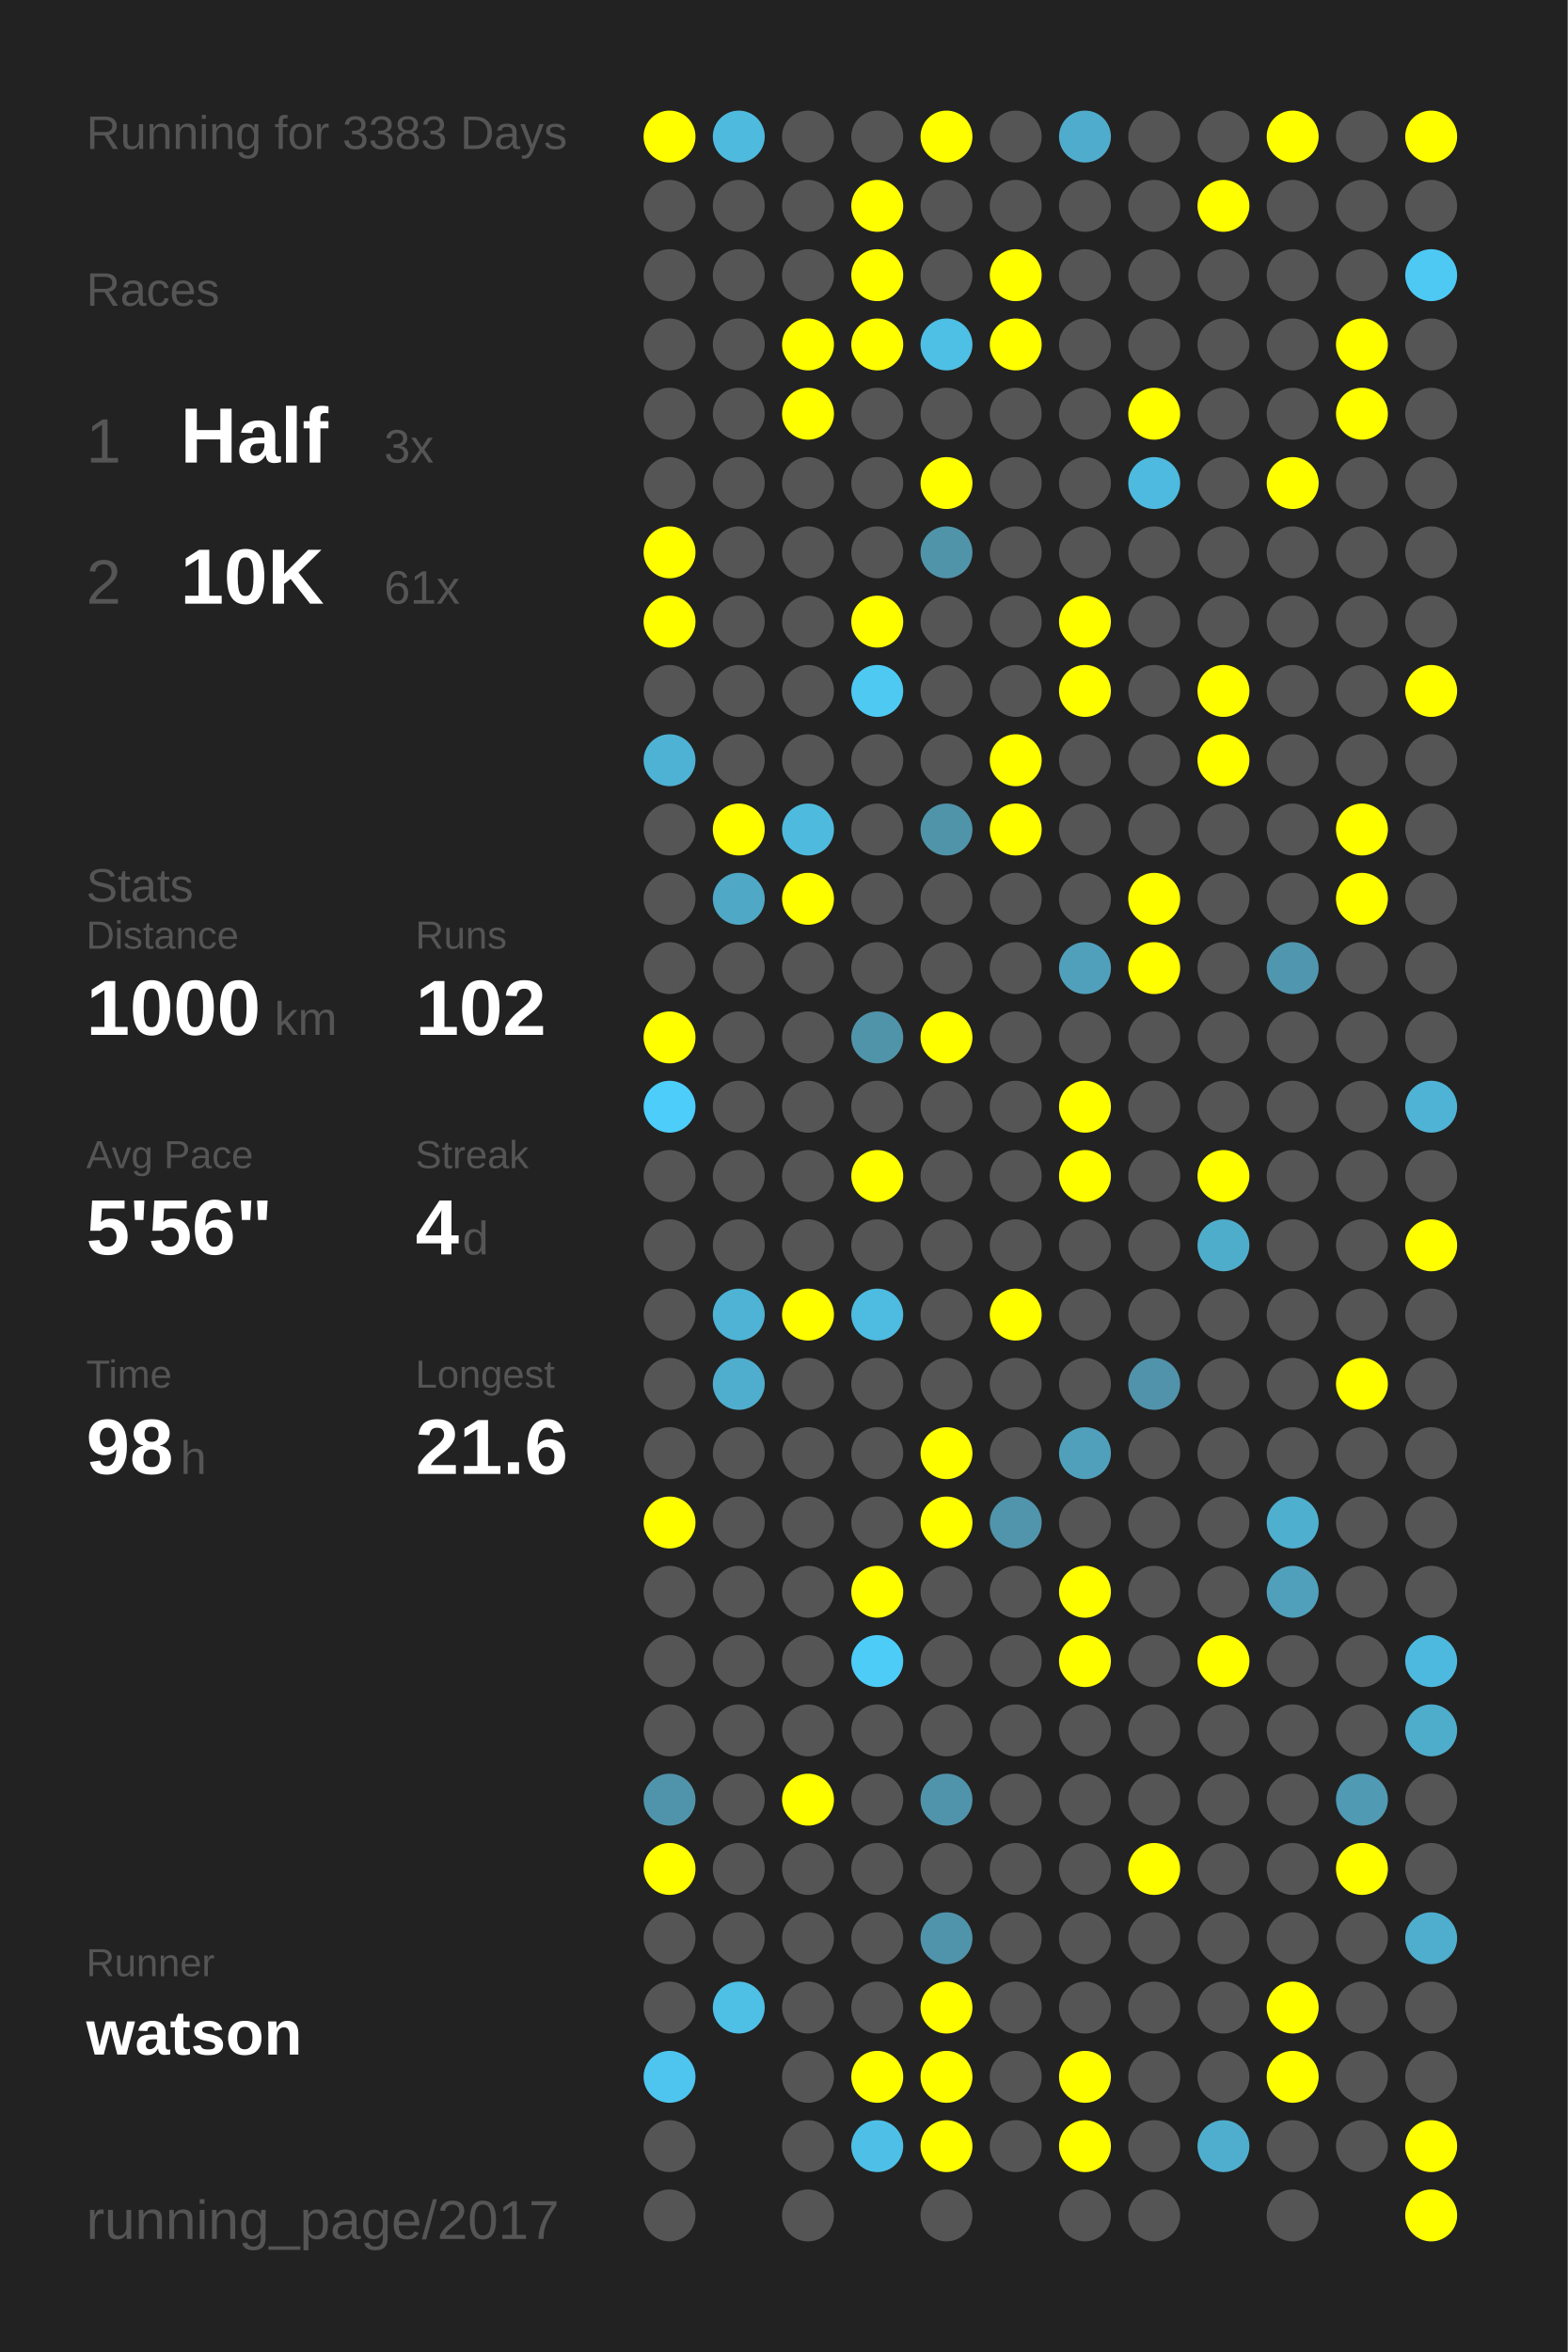
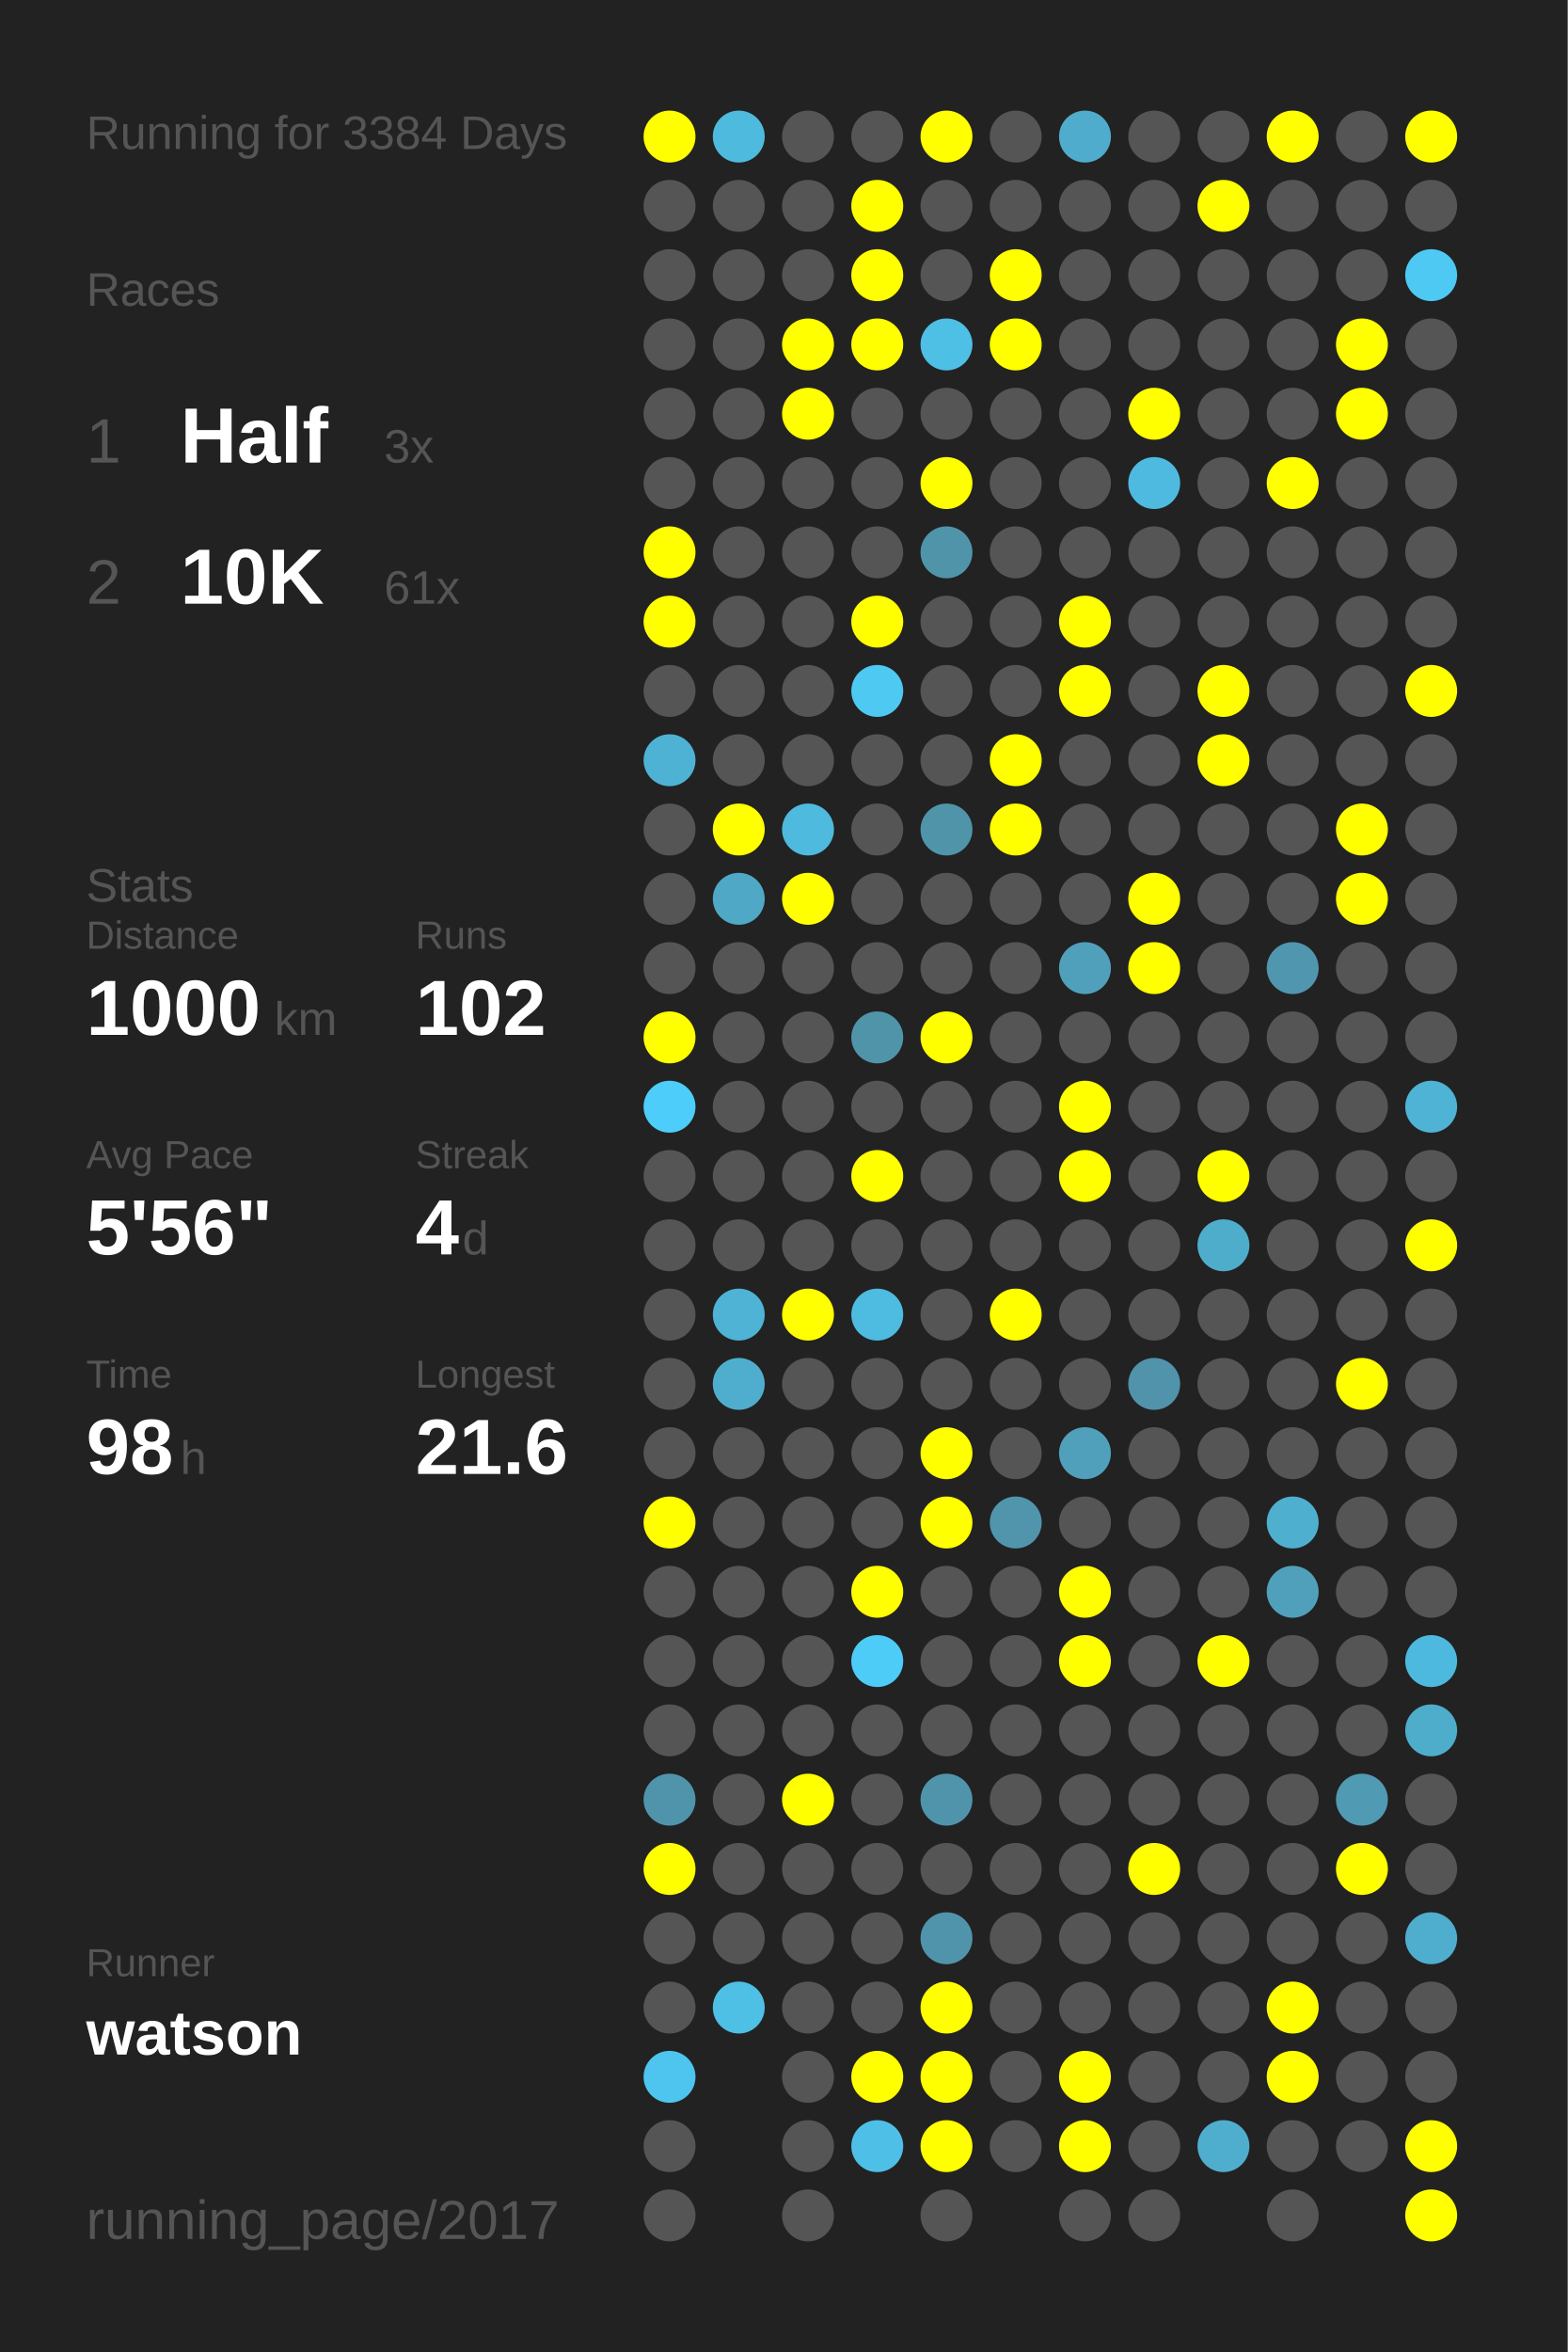
<svg xmlns="http://www.w3.org/2000/svg" baseProfile="full" height="300mm" version="1.1" viewBox="0,0,200,300" width="200mm">
  <defs />
  <rect fill="#222222" height="300" width="200" x="0" y="0" />
-   <text fill="#555555" style="font-size:6px; font-family:Arial;" x="11" y="19">Running for 3383 Days</text>
+   <text fill="#555555" style="font-size:6px; font-family:Arial;" x="11" y="19">Running for 3384 Days</text>
  <text fill="#555555" style="font-size:6px; font-family:Arial;" x="11" y="39">Races</text>
  <text fill="#555555" style="font-size:8px; font-family:Arial;" x="11" y="59">1</text>
  <text fill="#FFFFFF" style="font-size:10px; font-family:Arial; font-weight:bold;" x="23" y="59">Half</text>
  <text fill="#555555" style="font-size:6px; font-family:Arial;" x="49" y="59">3x</text>
  <text fill="#555555" style="font-size:8px; font-family:Arial;" x="11" y="77">2</text>
  <text fill="#FFFFFF" style="font-size:10px; font-family:Arial; font-weight:bold;" x="23" y="77">10K</text>
  <text fill="#555555" style="font-size:6px; font-family:Arial;" x="49" y="77">61x</text>
  <text fill="#555555" style="font-size:6px; font-family:Arial;" x="11" y="115">Stats</text>
  <text fill="#555555" style="font-size:5px; font-family:Arial;" x="11" y="121">Distance</text>
  <text fill="#FFFFFF" style="font-size:10px; font-family:Arial; font-weight:bold;" x="11" y="132">1000</text>
  <text fill="#555555" style="font-size:6px; font-family:Arial;" x="35" y="132">km</text>
  <text fill="#555555" style="font-size:5px; font-family:Arial;" x="53" y="121">Runs</text>
  <text fill="#FFFFFF" style="font-size:10px; font-family:Arial; font-weight:bold;" x="53" y="132">102</text>
  <text fill="#555555" style="font-size:5px; font-family:Arial;" x="11" y="149">Avg Pace</text>
  <text fill="#FFFFFF" style="font-size:10px; font-family:Arial; font-weight:bold;" x="11" y="160">5'56"</text>
  <text fill="#555555" style="font-size:5px; font-family:Arial;" x="53" y="149">Streak</text>
  <text fill="#FFFFFF" style="font-size:10px; font-family:Arial; font-weight:bold;" x="53" y="160">4</text>
  <text fill="#555555" style="font-size:6px; font-family:Arial;" x="59" y="160">d</text>
  <text fill="#555555" style="font-size:5px; font-family:Arial;" x="11" y="177">Time</text>
  <text fill="#FFFFFF" style="font-size:10px; font-family:Arial; font-weight:bold;" x="11" y="188">98</text>
  <text fill="#555555" style="font-size:6px; font-family:Arial;" x="23" y="188">h</text>
  <text fill="#555555" style="font-size:5px; font-family:Arial;" x="53" y="177">Longest</text>
  <text fill="#FFFFFF" style="font-size:10px; font-family:Arial; font-weight:bold;" x="53" y="188">21.6</text>
  <text fill="#555555" style="font-size:5px; font-family:Arial;" x="11" y="252.065">Runner</text>
  <text fill="#FFFFFF" style="font-size:8px; font-family:Arial; font-weight:bold;" x="11" y="262.065">watson</text>
  <text fill="#555555" style="font-size:7px; font-family:Arial;" x="11" y="285.581">running_page/2017</text>
  <circle cx="85.417" cy="17.419" fill="#FFFF00" r="3.312" />
  <circle cx="85.417" cy="26.258" fill="#555555" r="3.312" />
  <circle cx="85.417" cy="35.097" fill="#555555" r="3.312" />
  <circle cx="85.417" cy="43.935" fill="#555555" r="3.312" />
  <circle cx="85.417" cy="52.774" fill="#555555" r="3.312" />
  <circle cx="85.417" cy="61.613" fill="#555555" r="3.312" />
  <circle cx="85.417" cy="70.452" fill="#FFFF00" r="3.312" />
  <circle cx="85.417" cy="79.29" fill="#FFFF00" r="3.312" />
  <circle cx="85.417" cy="88.129" fill="#555555" r="3.312" />
  <circle cx="85.417" cy="96.968" fill="#4eb2d4" r="3.312" />
  <circle cx="85.417" cy="105.806" fill="#555555" r="3.312" />
  <circle cx="85.417" cy="114.645" fill="#555555" r="3.312" />
  <circle cx="85.417" cy="123.484" fill="#555555" r="3.312" />
  <circle cx="85.417" cy="132.323" fill="#FFFF00" r="3.312" />
  <circle cx="85.417" cy="141.161" fill="#4dcdf9" r="3.312" />
  <circle cx="85.417" cy="150" fill="#555555" r="3.312" />
  <circle cx="85.417" cy="158.839" fill="#555555" r="3.312" />
  <circle cx="85.417" cy="167.677" fill="#555555" r="3.312" />
  <circle cx="85.417" cy="176.516" fill="#555555" r="3.312" />
  <circle cx="85.417" cy="185.355" fill="#555555" r="3.312" />
  <circle cx="85.417" cy="194.194" fill="#FFFF00" r="3.312" />
  <circle cx="85.417" cy="203.032" fill="#555555" r="3.312" />
  <circle cx="85.417" cy="211.871" fill="#555555" r="3.312" />
  <circle cx="85.417" cy="220.71" fill="#555555" r="3.312" />
  <circle cx="85.417" cy="229.548" fill="#5094ab" r="3.312" />
  <circle cx="85.417" cy="238.387" fill="#FFFF00" r="3.312" />
  <circle cx="85.417" cy="247.226" fill="#555555" r="3.312" />
  <circle cx="85.417" cy="256.065" fill="#555555" r="3.312" />
  <circle cx="85.417" cy="264.903" fill="#4dc5ee" r="3.312" />
  <circle cx="85.417" cy="273.742" fill="#555555" r="3.312" />
  <circle cx="85.417" cy="282.581" fill="#555555" r="3.312" />
  <circle cx="94.25" cy="17.419" fill="#4ebade" r="3.312" />
  <circle cx="94.25" cy="26.258" fill="#555555" r="3.312" />
  <circle cx="94.25" cy="35.097" fill="#555555" r="3.312" />
  <circle cx="94.25" cy="43.935" fill="#555555" r="3.312" />
  <circle cx="94.25" cy="52.774" fill="#555555" r="3.312" />
  <circle cx="94.25" cy="61.613" fill="#555555" r="3.312" />
  <circle cx="94.25" cy="70.452" fill="#555555" r="3.312" />
  <circle cx="94.25" cy="79.29" fill="#555555" r="3.312" />
  <circle cx="94.25" cy="88.129" fill="#555555" r="3.312" />
  <circle cx="94.25" cy="96.968" fill="#555555" r="3.312" />
  <circle cx="94.25" cy="105.806" fill="#FFFF00" r="3.312" />
  <circle cx="94.25" cy="114.645" fill="#4fa8c6" r="3.312" />
  <circle cx="94.25" cy="123.484" fill="#555555" r="3.312" />
  <circle cx="94.25" cy="132.323" fill="#555555" r="3.312" />
  <circle cx="94.25" cy="141.161" fill="#555555" r="3.312" />
  <circle cx="94.25" cy="150" fill="#555555" r="3.312" />
  <circle cx="94.25" cy="158.839" fill="#555555" r="3.312" />
  <circle cx="94.25" cy="167.677" fill="#4eb3d5" r="3.312" />
  <circle cx="94.25" cy="176.516" fill="#4faece" r="3.312" />
  <circle cx="94.25" cy="185.355" fill="#555555" r="3.312" />
  <circle cx="94.25" cy="194.194" fill="#555555" r="3.312" />
  <circle cx="94.25" cy="203.032" fill="#555555" r="3.312" />
  <circle cx="94.25" cy="211.871" fill="#555555" r="3.312" />
  <circle cx="94.25" cy="220.71" fill="#555555" r="3.312" />
  <circle cx="94.25" cy="229.548" fill="#555555" r="3.312" />
  <circle cx="94.25" cy="238.387" fill="#555555" r="3.312" />
  <circle cx="94.25" cy="247.226" fill="#555555" r="3.312" />
  <circle cx="94.25" cy="256.065" fill="#4ebfe5" r="3.312" />
  <circle cx="103.083" cy="17.419" fill="#555555" r="3.312" />
  <circle cx="103.083" cy="26.258" fill="#555555" r="3.312" />
  <circle cx="103.083" cy="35.097" fill="#555555" r="3.312" />
  <circle cx="103.083" cy="43.935" fill="#FFFF00" r="3.312" />
  <circle cx="103.083" cy="52.774" fill="#FFFF00" r="3.312" />
  <circle cx="103.083" cy="61.613" fill="#555555" r="3.312" />
  <circle cx="103.083" cy="70.452" fill="#555555" r="3.312" />
  <circle cx="103.083" cy="79.29" fill="#555555" r="3.312" />
  <circle cx="103.083" cy="88.129" fill="#555555" r="3.312" />
  <circle cx="103.083" cy="96.968" fill="#555555" r="3.312" />
  <circle cx="103.083" cy="105.806" fill="#4ebade" r="3.312" />
  <circle cx="103.083" cy="114.645" fill="#FFFF00" r="3.312" />
  <circle cx="103.083" cy="123.484" fill="#555555" r="3.312" />
  <circle cx="103.083" cy="132.323" fill="#555555" r="3.312" />
  <circle cx="103.083" cy="141.161" fill="#555555" r="3.312" />
  <circle cx="103.083" cy="150" fill="#555555" r="3.312" />
  <circle cx="103.083" cy="158.839" fill="#555555" r="3.312" />
  <circle cx="103.083" cy="167.677" fill="#FFFF00" r="3.312" />
  <circle cx="103.083" cy="176.516" fill="#555555" r="3.312" />
  <circle cx="103.083" cy="185.355" fill="#555555" r="3.312" />
  <circle cx="103.083" cy="194.194" fill="#555555" r="3.312" />
  <circle cx="103.083" cy="203.032" fill="#555555" r="3.312" />
  <circle cx="103.083" cy="211.871" fill="#555555" r="3.312" />
  <circle cx="103.083" cy="220.71" fill="#555555" r="3.312" />
  <circle cx="103.083" cy="229.548" fill="#FFFF00" r="3.312" />
  <circle cx="103.083" cy="238.387" fill="#555555" r="3.312" />
  <circle cx="103.083" cy="247.226" fill="#555555" r="3.312" />
  <circle cx="103.083" cy="256.065" fill="#555555" r="3.312" />
  <circle cx="103.083" cy="264.903" fill="#555555" r="3.312" />
  <circle cx="103.083" cy="273.742" fill="#555555" r="3.312" />
  <circle cx="103.083" cy="282.581" fill="#555555" r="3.312" />
  <circle cx="111.917" cy="17.419" fill="#555555" r="3.312" />
  <circle cx="111.917" cy="26.258" fill="#FFFF00" r="3.312" />
  <circle cx="111.917" cy="35.097" fill="#FFFF00" r="3.312" />
  <circle cx="111.917" cy="43.935" fill="#FFFF00" r="3.312" />
  <circle cx="111.917" cy="52.774" fill="#555555" r="3.312" />
  <circle cx="111.917" cy="61.613" fill="#555555" r="3.312" />
  <circle cx="111.917" cy="70.452" fill="#555555" r="3.312" />
  <circle cx="111.917" cy="79.29" fill="#FFFF00" r="3.312" />
  <circle cx="111.917" cy="88.129" fill="#4dc9f2" r="3.312" />
  <circle cx="111.917" cy="96.968" fill="#555555" r="3.312" />
  <circle cx="111.917" cy="105.806" fill="#555555" r="3.312" />
  <circle cx="111.917" cy="114.645" fill="#555555" r="3.312" />
  <circle cx="111.917" cy="123.484" fill="#555555" r="3.312" />
  <circle cx="111.917" cy="132.323" fill="#5094aa" r="3.312" />
  <circle cx="111.917" cy="141.161" fill="#555555" r="3.312" />
  <circle cx="111.917" cy="150" fill="#FFFF00" r="3.312" />
  <circle cx="111.917" cy="158.839" fill="#555555" r="3.312" />
  <circle cx="111.917" cy="167.677" fill="#4ebbe0" r="3.312" />
  <circle cx="111.917" cy="176.516" fill="#555555" r="3.312" />
  <circle cx="111.917" cy="185.355" fill="#555555" r="3.312" />
  <circle cx="111.917" cy="194.194" fill="#555555" r="3.312" />
  <circle cx="111.917" cy="203.032" fill="#FFFF00" r="3.312" />
  <circle cx="111.917" cy="211.871" fill="#4dccf7" r="3.312" />
  <circle cx="111.917" cy="220.71" fill="#555555" r="3.312" />
  <circle cx="111.917" cy="229.548" fill="#555555" r="3.312" />
  <circle cx="111.917" cy="238.387" fill="#555555" r="3.312" />
  <circle cx="111.917" cy="247.226" fill="#555555" r="3.312" />
  <circle cx="111.917" cy="256.065" fill="#555555" r="3.312" />
  <circle cx="111.917" cy="264.903" fill="#FFFF00" r="3.312" />
  <circle cx="111.917" cy="273.742" fill="#4ec0e7" r="3.312" />
  <circle cx="120.75" cy="17.419" fill="#FFFF00" r="3.312" />
  <circle cx="120.75" cy="26.258" fill="#555555" r="3.312" />
  <circle cx="120.75" cy="35.097" fill="#555555" r="3.312" />
  <circle cx="120.75" cy="43.935" fill="#4ebfe5" r="3.312" />
  <circle cx="120.75" cy="52.774" fill="#555555" r="3.312" />
  <circle cx="120.75" cy="61.613" fill="#FFFF00" r="3.312" />
  <circle cx="120.75" cy="70.452" fill="#5094aa" r="3.312" />
  <circle cx="120.75" cy="79.29" fill="#555555" r="3.312" />
  <circle cx="120.75" cy="88.129" fill="#555555" r="3.312" />
  <circle cx="120.75" cy="96.968" fill="#555555" r="3.312" />
  <circle cx="120.75" cy="105.806" fill="#5094aa" r="3.312" />
  <circle cx="120.75" cy="114.645" fill="#555555" r="3.312" />
  <circle cx="120.75" cy="123.484" fill="#555555" r="3.312" />
  <circle cx="120.75" cy="132.323" fill="#FFFF00" r="3.312" />
  <circle cx="120.75" cy="141.161" fill="#555555" r="3.312" />
  <circle cx="120.75" cy="150" fill="#555555" r="3.312" />
  <circle cx="120.75" cy="158.839" fill="#555555" r="3.312" />
  <circle cx="120.75" cy="167.677" fill="#555555" r="3.312" />
  <circle cx="120.75" cy="176.516" fill="#555555" r="3.312" />
  <circle cx="120.75" cy="185.355" fill="#FFFF00" r="3.312" />
  <circle cx="120.75" cy="194.194" fill="#FFFF00" r="3.312" />
  <circle cx="120.75" cy="203.032" fill="#555555" r="3.312" />
  <circle cx="120.75" cy="211.871" fill="#555555" r="3.312" />
  <circle cx="120.75" cy="220.71" fill="#555555" r="3.312" />
  <circle cx="120.75" cy="229.548" fill="#5094ab" r="3.312" />
  <circle cx="120.75" cy="238.387" fill="#555555" r="3.312" />
  <circle cx="120.75" cy="247.226" fill="#5094ab" r="3.312" />
  <circle cx="120.75" cy="256.065" fill="#FFFF00" r="3.312" />
  <circle cx="120.75" cy="264.903" fill="#FFFF00" r="3.312" />
  <circle cx="120.75" cy="273.742" fill="#FFFF00" r="3.312" />
  <circle cx="120.75" cy="282.581" fill="#555555" r="3.312" />
  <circle cx="129.583" cy="17.419" fill="#555555" r="3.312" />
  <circle cx="129.583" cy="26.258" fill="#555555" r="3.312" />
  <circle cx="129.583" cy="35.097" fill="#FFFF00" r="3.312" />
  <circle cx="129.583" cy="43.935" fill="#FFFF00" r="3.312" />
  <circle cx="129.583" cy="52.774" fill="#555555" r="3.312" />
  <circle cx="129.583" cy="61.613" fill="#555555" r="3.312" />
  <circle cx="129.583" cy="70.452" fill="#555555" r="3.312" />
  <circle cx="129.583" cy="79.29" fill="#555555" r="3.312" />
  <circle cx="129.583" cy="88.129" fill="#555555" r="3.312" />
  <circle cx="129.583" cy="96.968" fill="#FFFF00" r="3.312" />
  <circle cx="129.583" cy="105.806" fill="#FFFF00" r="3.312" />
  <circle cx="129.583" cy="114.645" fill="#555555" r="3.312" />
  <circle cx="129.583" cy="123.484" fill="#555555" r="3.312" />
  <circle cx="129.583" cy="132.323" fill="#555555" r="3.312" />
  <circle cx="129.583" cy="141.161" fill="#555555" r="3.312" />
  <circle cx="129.583" cy="150" fill="#555555" r="3.312" />
  <circle cx="129.583" cy="158.839" fill="#555555" r="3.312" />
  <circle cx="129.583" cy="167.677" fill="#FFFF00" r="3.312" />
  <circle cx="129.583" cy="176.516" fill="#555555" r="3.312" />
  <circle cx="129.583" cy="185.355" fill="#555555" r="3.312" />
  <circle cx="129.583" cy="194.194" fill="#5095ac" r="3.312" />
  <circle cx="129.583" cy="203.032" fill="#555555" r="3.312" />
  <circle cx="129.583" cy="211.871" fill="#555555" r="3.312" />
  <circle cx="129.583" cy="220.71" fill="#555555" r="3.312" />
  <circle cx="129.583" cy="229.548" fill="#555555" r="3.312" />
  <circle cx="129.583" cy="238.387" fill="#555555" r="3.312" />
  <circle cx="129.583" cy="247.226" fill="#555555" r="3.312" />
  <circle cx="129.583" cy="256.065" fill="#555555" r="3.312" />
  <circle cx="129.583" cy="264.903" fill="#555555" r="3.312" />
  <circle cx="129.583" cy="273.742" fill="#555555" r="3.312" />
  <circle cx="138.417" cy="17.419" fill="#4faccc" r="3.312" />
  <circle cx="138.417" cy="26.258" fill="#555555" r="3.312" />
  <circle cx="138.417" cy="35.097" fill="#555555" r="3.312" />
  <circle cx="138.417" cy="43.935" fill="#555555" r="3.312" />
  <circle cx="138.417" cy="52.774" fill="#555555" r="3.312" />
  <circle cx="138.417" cy="61.613" fill="#555555" r="3.312" />
  <circle cx="138.417" cy="70.452" fill="#555555" r="3.312" />
  <circle cx="138.417" cy="79.29" fill="#FFFF00" r="3.312" />
  <circle cx="138.417" cy="88.129" fill="#FFFF00" r="3.312" />
  <circle cx="138.417" cy="96.968" fill="#555555" r="3.312" />
  <circle cx="138.417" cy="105.806" fill="#555555" r="3.312" />
  <circle cx="138.417" cy="114.645" fill="#555555" r="3.312" />
  <circle cx="138.417" cy="123.484" fill="#50a0bc" r="3.312" />
  <circle cx="138.417" cy="132.323" fill="#555555" r="3.312" />
  <circle cx="138.417" cy="141.161" fill="#FFFF00" r="3.312" />
  <circle cx="138.417" cy="150" fill="#FFFF00" r="3.312" />
  <circle cx="138.417" cy="158.839" fill="#555555" r="3.312" />
  <circle cx="138.417" cy="167.677" fill="#555555" r="3.312" />
  <circle cx="138.417" cy="176.516" fill="#555555" r="3.312" />
  <circle cx="138.417" cy="185.355" fill="#50a0bc" r="3.312" />
  <circle cx="138.417" cy="194.194" fill="#555555" r="3.312" />
  <circle cx="138.417" cy="203.032" fill="#FFFF00" r="3.312" />
  <circle cx="138.417" cy="211.871" fill="#FFFF00" r="3.312" />
  <circle cx="138.417" cy="220.71" fill="#555555" r="3.312" />
  <circle cx="138.417" cy="229.548" fill="#555555" r="3.312" />
  <circle cx="138.417" cy="238.387" fill="#555555" r="3.312" />
  <circle cx="138.417" cy="247.226" fill="#555555" r="3.312" />
  <circle cx="138.417" cy="256.065" fill="#555555" r="3.312" />
  <circle cx="138.417" cy="264.903" fill="#FFFF00" r="3.312" />
  <circle cx="138.417" cy="273.742" fill="#FFFF00" r="3.312" />
  <circle cx="138.417" cy="282.581" fill="#555555" r="3.312" />
  <circle cx="147.25" cy="17.419" fill="#555555" r="3.312" />
  <circle cx="147.25" cy="26.258" fill="#555555" r="3.312" />
  <circle cx="147.25" cy="35.097" fill="#555555" r="3.312" />
  <circle cx="147.25" cy="43.935" fill="#555555" r="3.312" />
  <circle cx="147.25" cy="52.774" fill="#FFFF00" r="3.312" />
  <circle cx="147.25" cy="61.613" fill="#4ebadf" r="3.312" />
  <circle cx="147.25" cy="70.452" fill="#555555" r="3.312" />
  <circle cx="147.25" cy="79.29" fill="#555555" r="3.312" />
  <circle cx="147.25" cy="88.129" fill="#555555" r="3.312" />
  <circle cx="147.25" cy="96.968" fill="#555555" r="3.312" />
  <circle cx="147.25" cy="105.806" fill="#555555" r="3.312" />
  <circle cx="147.25" cy="114.645" fill="#FFFF00" r="3.312" />
  <circle cx="147.25" cy="123.484" fill="#FFFF00" r="3.312" />
  <circle cx="147.25" cy="132.323" fill="#555555" r="3.312" />
  <circle cx="147.25" cy="141.161" fill="#555555" r="3.312" />
  <circle cx="147.25" cy="150" fill="#555555" r="3.312" />
  <circle cx="147.25" cy="158.839" fill="#555555" r="3.312" />
  <circle cx="147.25" cy="167.677" fill="#555555" r="3.312" />
  <circle cx="147.25" cy="176.516" fill="#5093aa" r="3.312" />
  <circle cx="147.25" cy="185.355" fill="#555555" r="3.312" />
  <circle cx="147.25" cy="194.194" fill="#555555" r="3.312" />
  <circle cx="147.25" cy="203.032" fill="#555555" r="3.312" />
  <circle cx="147.25" cy="211.871" fill="#555555" r="3.312" />
  <circle cx="147.25" cy="220.71" fill="#555555" r="3.312" />
  <circle cx="147.25" cy="229.548" fill="#555555" r="3.312" />
  <circle cx="147.25" cy="238.387" fill="#FFFF00" r="3.312" />
  <circle cx="147.25" cy="247.226" fill="#555555" r="3.312" />
  <circle cx="147.25" cy="256.065" fill="#555555" r="3.312" />
  <circle cx="147.25" cy="264.903" fill="#555555" r="3.312" />
  <circle cx="147.25" cy="273.742" fill="#555555" r="3.312" />
  <circle cx="147.25" cy="282.581" fill="#555555" r="3.312" />
  <circle cx="156.083" cy="17.419" fill="#555555" r="3.312" />
  <circle cx="156.083" cy="26.258" fill="#FFFF00" r="3.312" />
  <circle cx="156.083" cy="35.097" fill="#555555" r="3.312" />
  <circle cx="156.083" cy="43.935" fill="#555555" r="3.312" />
  <circle cx="156.083" cy="52.774" fill="#555555" r="3.312" />
  <circle cx="156.083" cy="61.613" fill="#555555" r="3.312" />
  <circle cx="156.083" cy="70.452" fill="#555555" r="3.312" />
  <circle cx="156.083" cy="79.29" fill="#555555" r="3.312" />
  <circle cx="156.083" cy="88.129" fill="#FFFF00" r="3.312" />
  <circle cx="156.083" cy="96.968" fill="#FFFF00" r="3.312" />
  <circle cx="156.083" cy="105.806" fill="#555555" r="3.312" />
  <circle cx="156.083" cy="114.645" fill="#555555" r="3.312" />
  <circle cx="156.083" cy="123.484" fill="#555555" r="3.312" />
  <circle cx="156.083" cy="132.323" fill="#555555" r="3.312" />
  <circle cx="156.083" cy="141.161" fill="#555555" r="3.312" />
  <circle cx="156.083" cy="150" fill="#FFFF00" r="3.312" />
  <circle cx="156.083" cy="158.839" fill="#4fadcc" r="3.312" />
  <circle cx="156.083" cy="167.677" fill="#555555" r="3.312" />
  <circle cx="156.083" cy="176.516" fill="#555555" r="3.312" />
  <circle cx="156.083" cy="185.355" fill="#555555" r="3.312" />
  <circle cx="156.083" cy="194.194" fill="#555555" r="3.312" />
  <circle cx="156.083" cy="203.032" fill="#555555" r="3.312" />
  <circle cx="156.083" cy="211.871" fill="#FFFF00" r="3.312" />
  <circle cx="156.083" cy="220.71" fill="#555555" r="3.312" />
  <circle cx="156.083" cy="229.548" fill="#555555" r="3.312" />
  <circle cx="156.083" cy="238.387" fill="#555555" r="3.312" />
  <circle cx="156.083" cy="247.226" fill="#555555" r="3.312" />
  <circle cx="156.083" cy="256.065" fill="#555555" r="3.312" />
  <circle cx="156.083" cy="264.903" fill="#555555" r="3.312" />
  <circle cx="156.083" cy="273.742" fill="#4faece" r="3.312" />
  <circle cx="164.917" cy="17.419" fill="#FFFF00" r="3.312" />
  <circle cx="164.917" cy="26.258" fill="#555555" r="3.312" />
  <circle cx="164.917" cy="35.097" fill="#555555" r="3.312" />
  <circle cx="164.917" cy="43.935" fill="#555555" r="3.312" />
  <circle cx="164.917" cy="52.774" fill="#555555" r="3.312" />
  <circle cx="164.917" cy="61.613" fill="#FFFF00" r="3.312" />
  <circle cx="164.917" cy="70.452" fill="#555555" r="3.312" />
  <circle cx="164.917" cy="79.29" fill="#555555" r="3.312" />
  <circle cx="164.917" cy="88.129" fill="#555555" r="3.312" />
  <circle cx="164.917" cy="96.968" fill="#555555" r="3.312" />
  <circle cx="164.917" cy="105.806" fill="#555555" r="3.312" />
  <circle cx="164.917" cy="114.645" fill="#555555" r="3.312" />
  <circle cx="164.917" cy="123.484" fill="#5096ae" r="3.312" />
  <circle cx="164.917" cy="132.323" fill="#555555" r="3.312" />
  <circle cx="164.917" cy="141.161" fill="#555555" r="3.312" />
  <circle cx="164.917" cy="150" fill="#555555" r="3.312" />
  <circle cx="164.917" cy="158.839" fill="#555555" r="3.312" />
  <circle cx="164.917" cy="167.677" fill="#555555" r="3.312" />
  <circle cx="164.917" cy="176.516" fill="#555555" r="3.312" />
  <circle cx="164.917" cy="185.355" fill="#555555" r="3.312" />
  <circle cx="164.917" cy="194.194" fill="#4fafcf" r="3.312" />
  <circle cx="164.917" cy="203.032" fill="#50a0bb" r="3.312" />
  <circle cx="164.917" cy="211.871" fill="#555555" r="3.312" />
  <circle cx="164.917" cy="220.71" fill="#555555" r="3.312" />
  <circle cx="164.917" cy="229.548" fill="#555555" r="3.312" />
  <circle cx="164.917" cy="238.387" fill="#555555" r="3.312" />
  <circle cx="164.917" cy="247.226" fill="#555555" r="3.312" />
  <circle cx="164.917" cy="256.065" fill="#FFFF00" r="3.312" />
  <circle cx="164.917" cy="264.903" fill="#FFFF00" r="3.312" />
  <circle cx="164.917" cy="273.742" fill="#555555" r="3.312" />
  <circle cx="164.917" cy="282.581" fill="#555555" r="3.312" />
  <circle cx="173.75" cy="17.419" fill="#555555" r="3.312" />
  <circle cx="173.75" cy="26.258" fill="#555555" r="3.312" />
  <circle cx="173.75" cy="35.097" fill="#555555" r="3.312" />
  <circle cx="173.75" cy="43.935" fill="#FFFF00" r="3.312" />
  <circle cx="173.75" cy="52.774" fill="#FFFF00" r="3.312" />
  <circle cx="173.75" cy="61.613" fill="#555555" r="3.312" />
  <circle cx="173.75" cy="70.452" fill="#555555" r="3.312" />
  <circle cx="173.75" cy="79.29" fill="#555555" r="3.312" />
  <circle cx="173.75" cy="88.129" fill="#555555" r="3.312" />
  <circle cx="173.75" cy="96.968" fill="#555555" r="3.312" />
  <circle cx="173.75" cy="105.806" fill="#FFFF00" r="3.312" />
  <circle cx="173.75" cy="114.645" fill="#FFFF00" r="3.312" />
  <circle cx="173.75" cy="123.484" fill="#555555" r="3.312" />
  <circle cx="173.75" cy="132.323" fill="#555555" r="3.312" />
  <circle cx="173.75" cy="141.161" fill="#555555" r="3.312" />
  <circle cx="173.75" cy="150" fill="#555555" r="3.312" />
  <circle cx="173.75" cy="158.839" fill="#555555" r="3.312" />
  <circle cx="173.75" cy="167.677" fill="#555555" r="3.312" />
  <circle cx="173.75" cy="176.516" fill="#FFFF00" r="3.312" />
  <circle cx="173.75" cy="185.355" fill="#555555" r="3.312" />
  <circle cx="173.75" cy="194.194" fill="#555555" r="3.312" />
  <circle cx="173.75" cy="203.032" fill="#555555" r="3.312" />
  <circle cx="173.75" cy="211.871" fill="#555555" r="3.312" />
  <circle cx="173.75" cy="220.71" fill="#555555" r="3.312" />
  <circle cx="173.75" cy="229.548" fill="#509ab3" r="3.312" />
  <circle cx="173.75" cy="238.387" fill="#FFFF00" r="3.312" />
  <circle cx="173.75" cy="247.226" fill="#555555" r="3.312" />
  <circle cx="173.75" cy="256.065" fill="#555555" r="3.312" />
  <circle cx="173.75" cy="264.903" fill="#555555" r="3.312" />
  <circle cx="173.75" cy="273.742" fill="#555555" r="3.312" />
  <circle cx="182.583" cy="17.419" fill="#FFFF00" r="3.312" />
  <circle cx="182.583" cy="26.258" fill="#555555" r="3.312" />
  <circle cx="182.583" cy="35.097" fill="#4dc9f3" r="3.312" />
  <circle cx="182.583" cy="43.935" fill="#555555" r="3.312" />
  <circle cx="182.583" cy="52.774" fill="#555555" r="3.312" />
  <circle cx="182.583" cy="61.613" fill="#555555" r="3.312" />
  <circle cx="182.583" cy="70.452" fill="#555555" r="3.312" />
  <circle cx="182.583" cy="79.29" fill="#555555" r="3.312" />
  <circle cx="182.583" cy="88.129" fill="#FFFF00" r="3.312" />
  <circle cx="182.583" cy="96.968" fill="#555555" r="3.312" />
  <circle cx="182.583" cy="105.806" fill="#555555" r="3.312" />
  <circle cx="182.583" cy="114.645" fill="#555555" r="3.312" />
  <circle cx="182.583" cy="123.484" fill="#555555" r="3.312" />
  <circle cx="182.583" cy="132.323" fill="#555555" r="3.312" />
  <circle cx="182.583" cy="141.161" fill="#4eb3d4" r="3.312" />
  <circle cx="182.583" cy="150" fill="#555555" r="3.312" />
  <circle cx="182.583" cy="158.839" fill="#FFFF00" r="3.312" />
  <circle cx="182.583" cy="167.677" fill="#555555" r="3.312" />
  <circle cx="182.583" cy="176.516" fill="#555555" r="3.312" />
  <circle cx="182.583" cy="185.355" fill="#555555" r="3.312" />
  <circle cx="182.583" cy="194.194" fill="#555555" r="3.312" />
  <circle cx="182.583" cy="203.032" fill="#555555" r="3.312" />
  <circle cx="182.583" cy="211.871" fill="#4eb9de" r="3.312" />
  <circle cx="182.583" cy="220.71" fill="#4fadcc" r="3.312" />
  <circle cx="182.583" cy="229.548" fill="#555555" r="3.312" />
  <circle cx="182.583" cy="238.387" fill="#555555" r="3.312" />
  <circle cx="182.583" cy="247.226" fill="#4fadcd" r="3.312" />
  <circle cx="182.583" cy="256.065" fill="#555555" r="3.312" />
  <circle cx="182.583" cy="264.903" fill="#555555" r="3.312" />
  <circle cx="182.583" cy="273.742" fill="#FFFF00" r="3.312" />
  <circle cx="182.583" cy="282.581" fill="#FFFF00" r="3.312" />
</svg>
